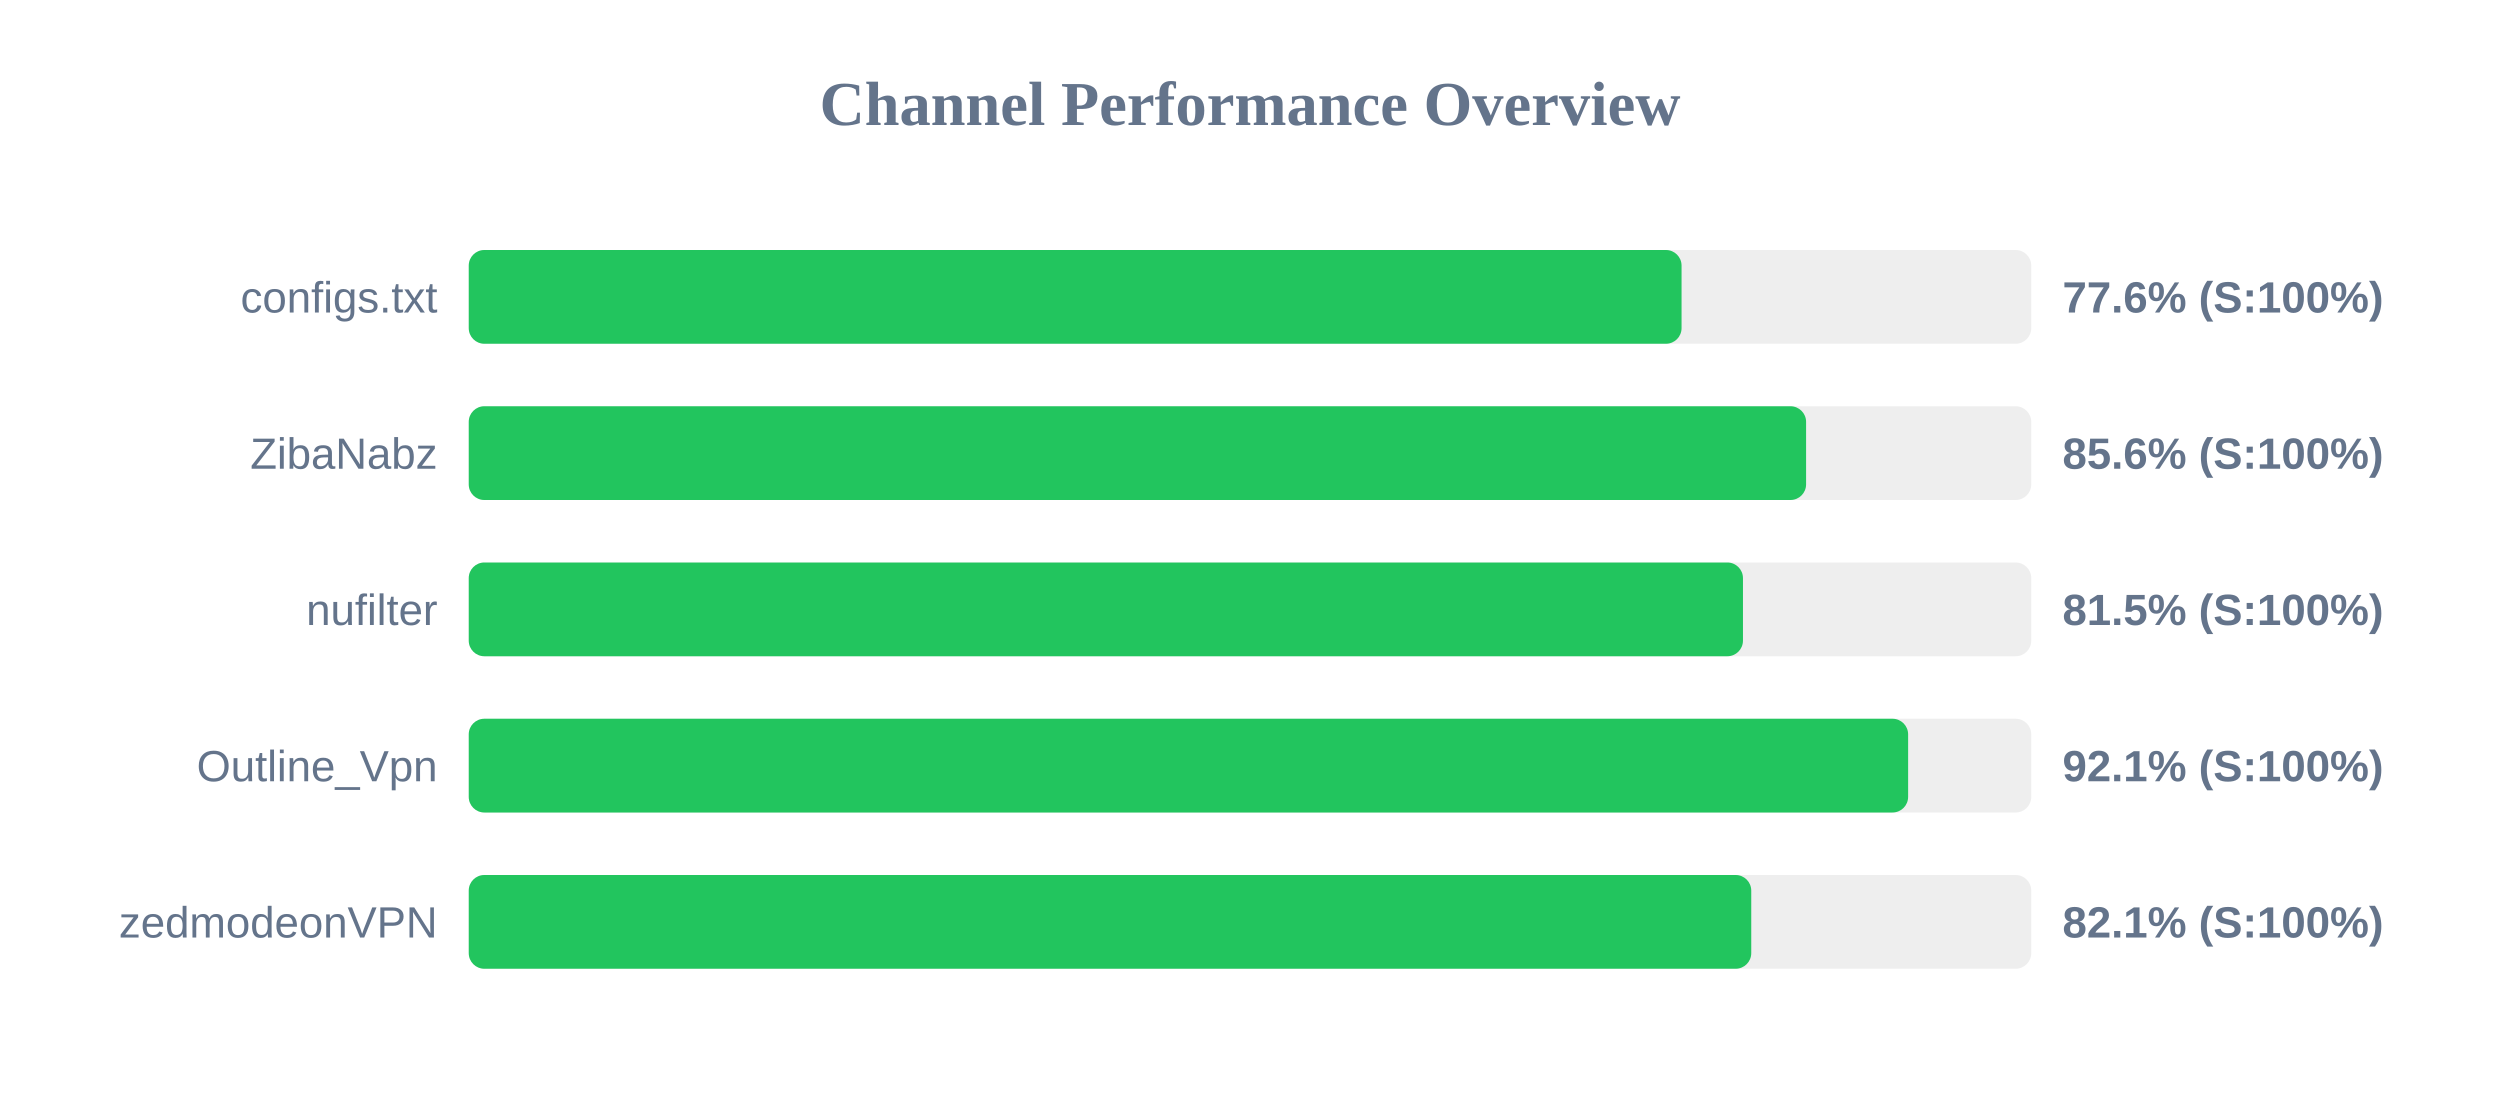
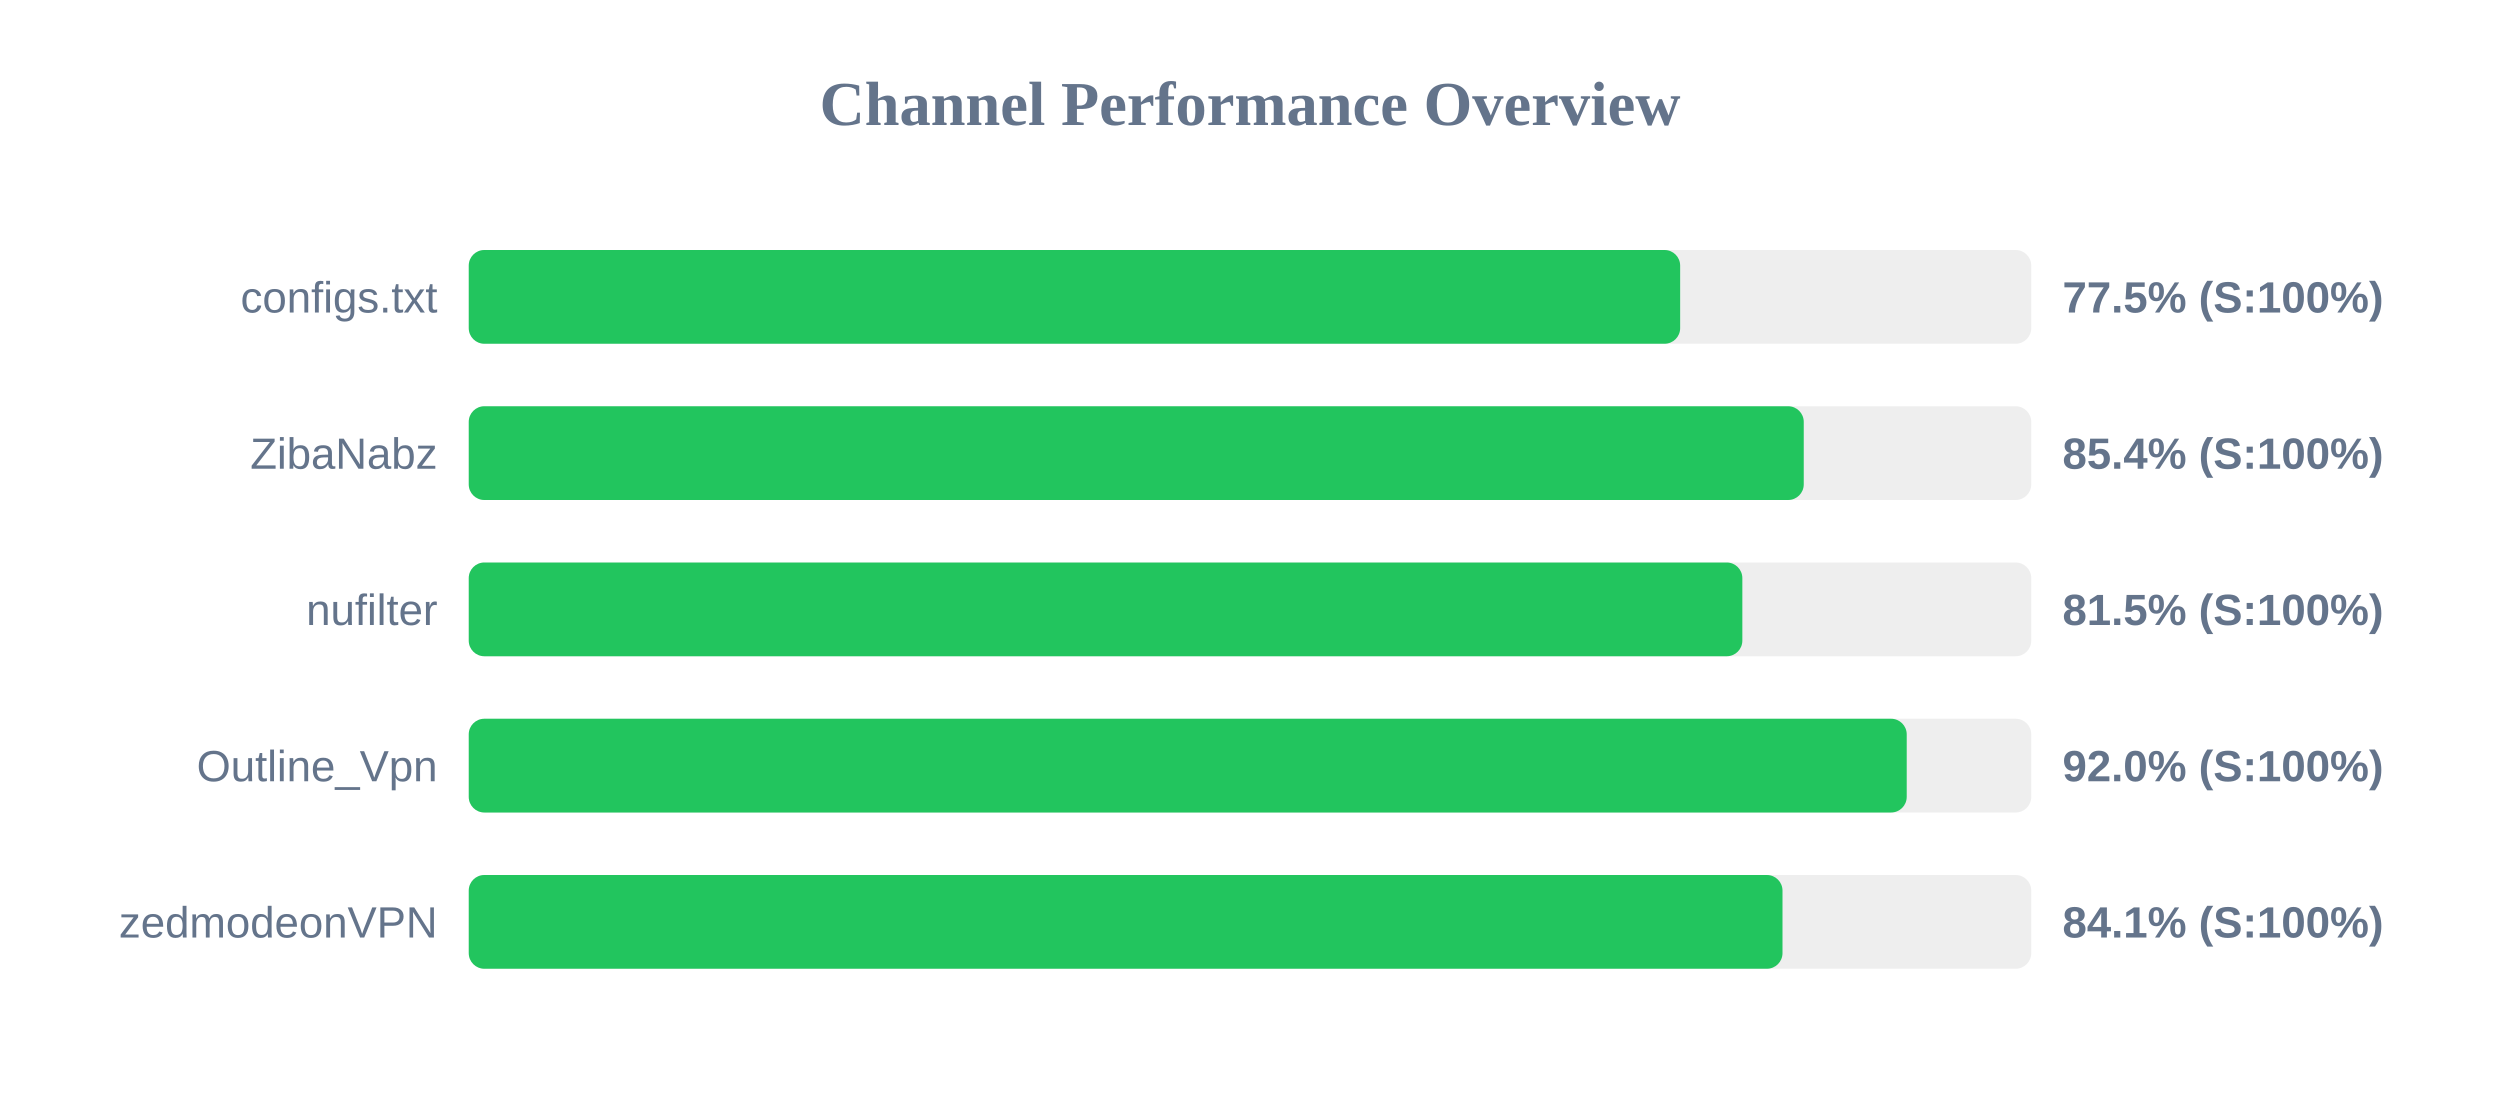
<svg xmlns="http://www.w3.org/2000/svg" width="800" height="350" version="1.1">
  <style>
        .row { font: 14px Arial; fill: #64748b; }
        .score { font: bold 14px Arial; fill: #64748b; }
    </style>
  <text x="400" y="40" text-anchor="middle" font-size="20px" font-weight="bold" fill="#64748b">Channel Performance Overview</text>
  <rect x="150" y="80" width="500" height="30" fill="#eee" rx="5" />
-   <rect x="150" y="80" width="388.1" height="30" fill="#22c55e" rx="5" />
+   <rect x="150" y="80" width="387.65" height="30" fill="#22c55e" rx="5" />
  <text x="140" y="100" text-anchor="end" class="row">configs.txt</text>
-   <text x="660" y="100" text-anchor="start" class="score">77.6% (S:100%)</text>
+   <text x="660" y="100" text-anchor="start" class="score">77.5% (S:100%)</text>
  <rect x="150" y="130" width="500" height="30" fill="#eee" rx="5" />
-   <rect x="150" y="130" width="427.95" height="30" fill="#22c55e" rx="5" />
+   <rect x="150" y="130" width="427.2" height="30" fill="#22c55e" rx="5" />
  <text x="140" y="150" text-anchor="end" class="row">ZibaNabz</text>
-   <text x="660" y="150" text-anchor="start" class="score">85.6% (S:100%)</text>
+   <text x="660" y="150" text-anchor="start" class="score">85.4% (S:100%)</text>
  <rect x="150" y="180" width="500" height="30" fill="#eee" rx="5" />
-   <rect x="150" y="180" width="407.75" height="30" fill="#22c55e" rx="5" />
+   <rect x="150" y="180" width="407.55" height="30" fill="#22c55e" rx="5" />
  <text x="140" y="200" text-anchor="end" class="row">nufilter</text>
  <text x="660" y="200" text-anchor="start" class="score">81.5% (S:100%)</text>
  <rect x="150" y="230" width="500" height="30" fill="#eee" rx="5" />
-   <rect x="150" y="230" width="460.6" height="30" fill="#22c55e" rx="5" />
+   <rect x="150" y="230" width="460.15" height="30" fill="#22c55e" rx="5" />
  <text x="140" y="250" text-anchor="end" class="row">Outline_Vpn</text>
-   <text x="660" y="250" text-anchor="start" class="score">92.1% (S:100%)</text>
+   <text x="660" y="250" text-anchor="start" class="score">92.0% (S:100%)</text>
  <rect x="150" y="280" width="500" height="30" fill="#eee" rx="5" />
-   <rect x="150" y="280" width="410.4" height="30" fill="#22c55e" rx="5" />
+   <rect x="150" y="280" width="420.4" height="30" fill="#22c55e" rx="5" />
  <text x="140" y="300" text-anchor="end" class="row">zedmodeonVPN</text>
-   <text x="660" y="300" text-anchor="start" class="score">82.1% (S:100%)</text>
+   <text x="660" y="300" text-anchor="start" class="score">84.1% (S:100%)</text>
</svg>
